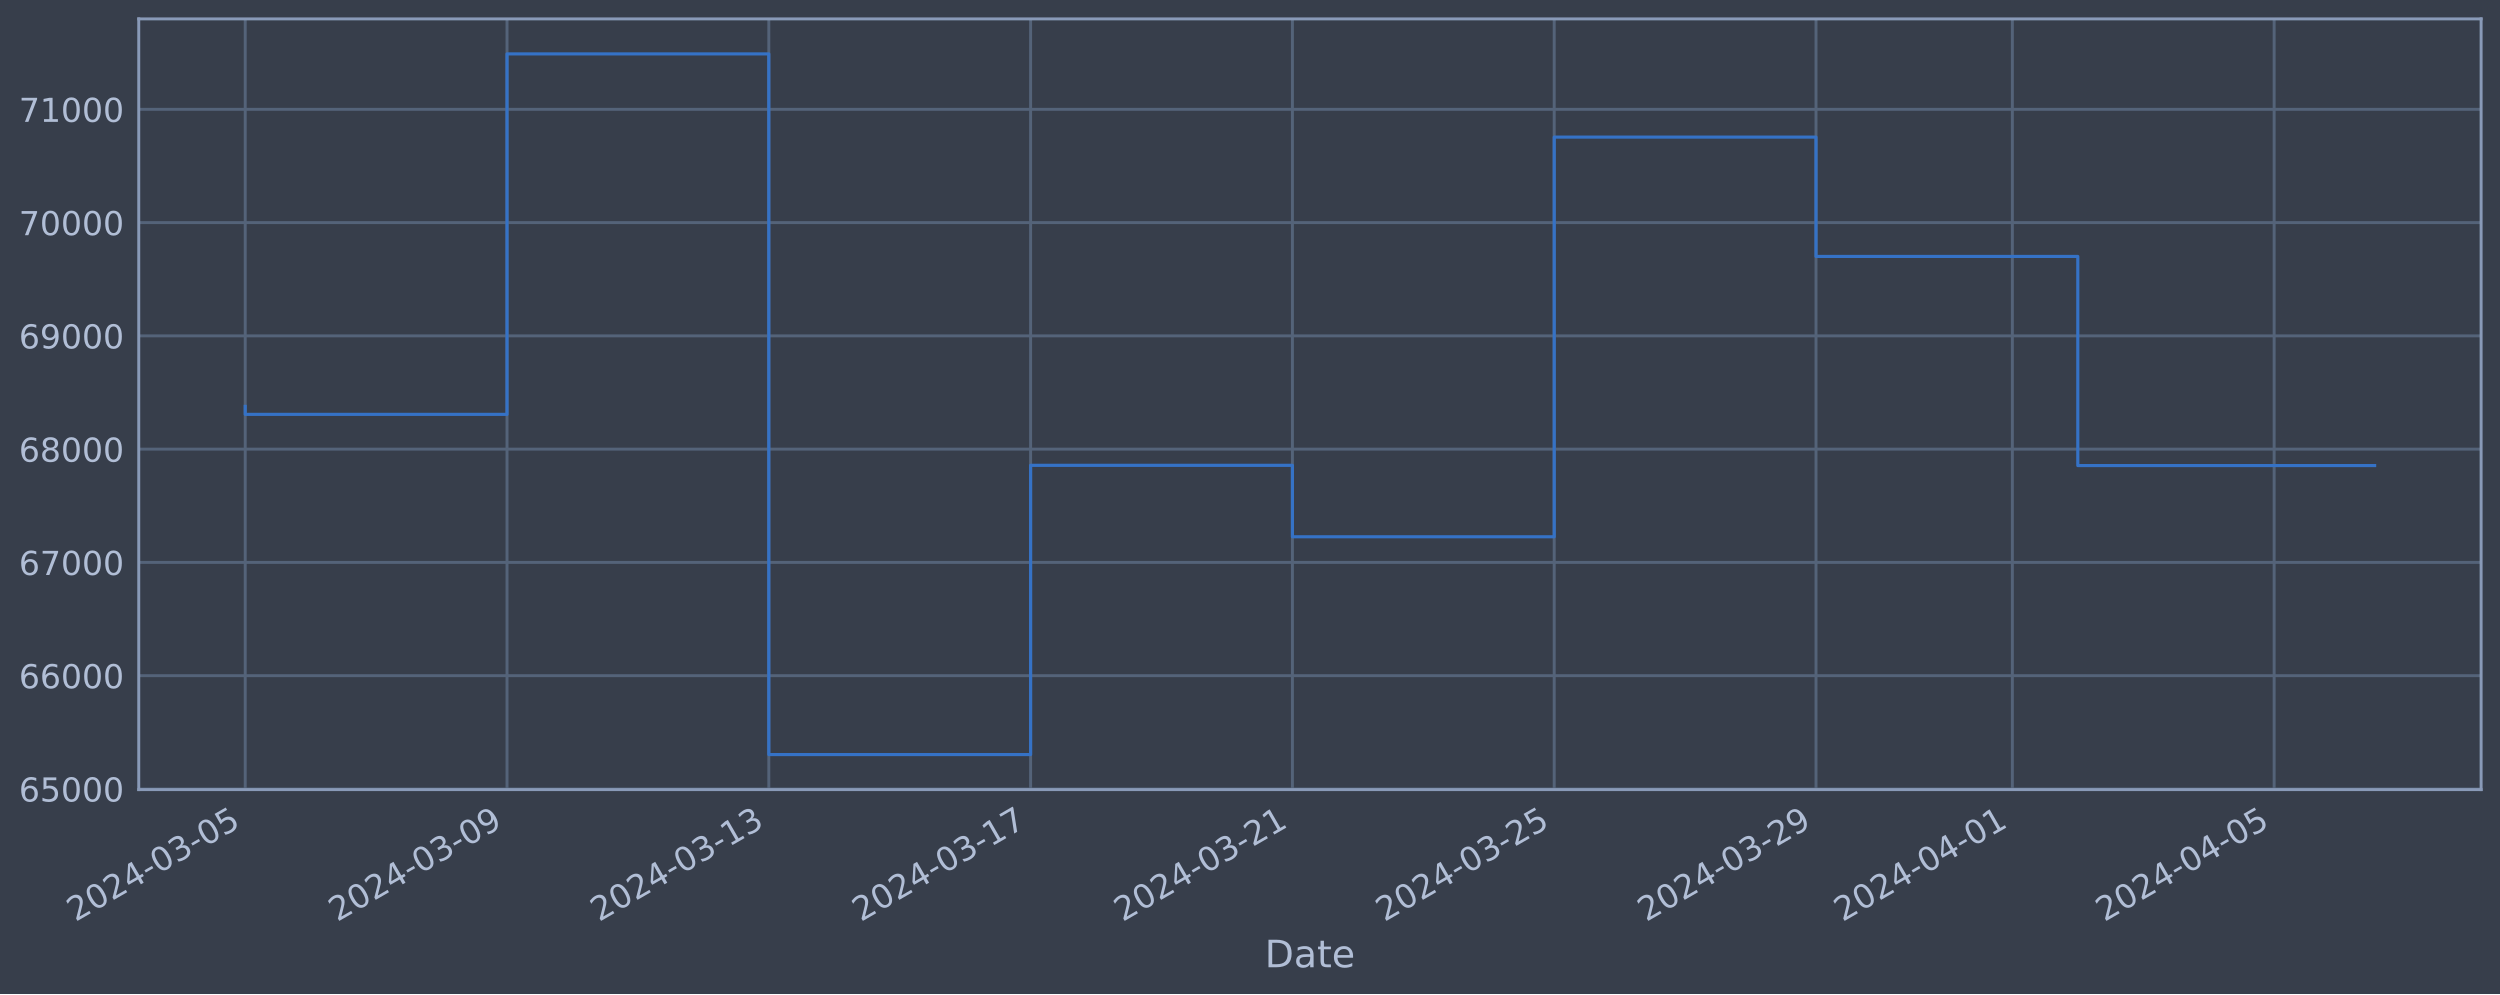
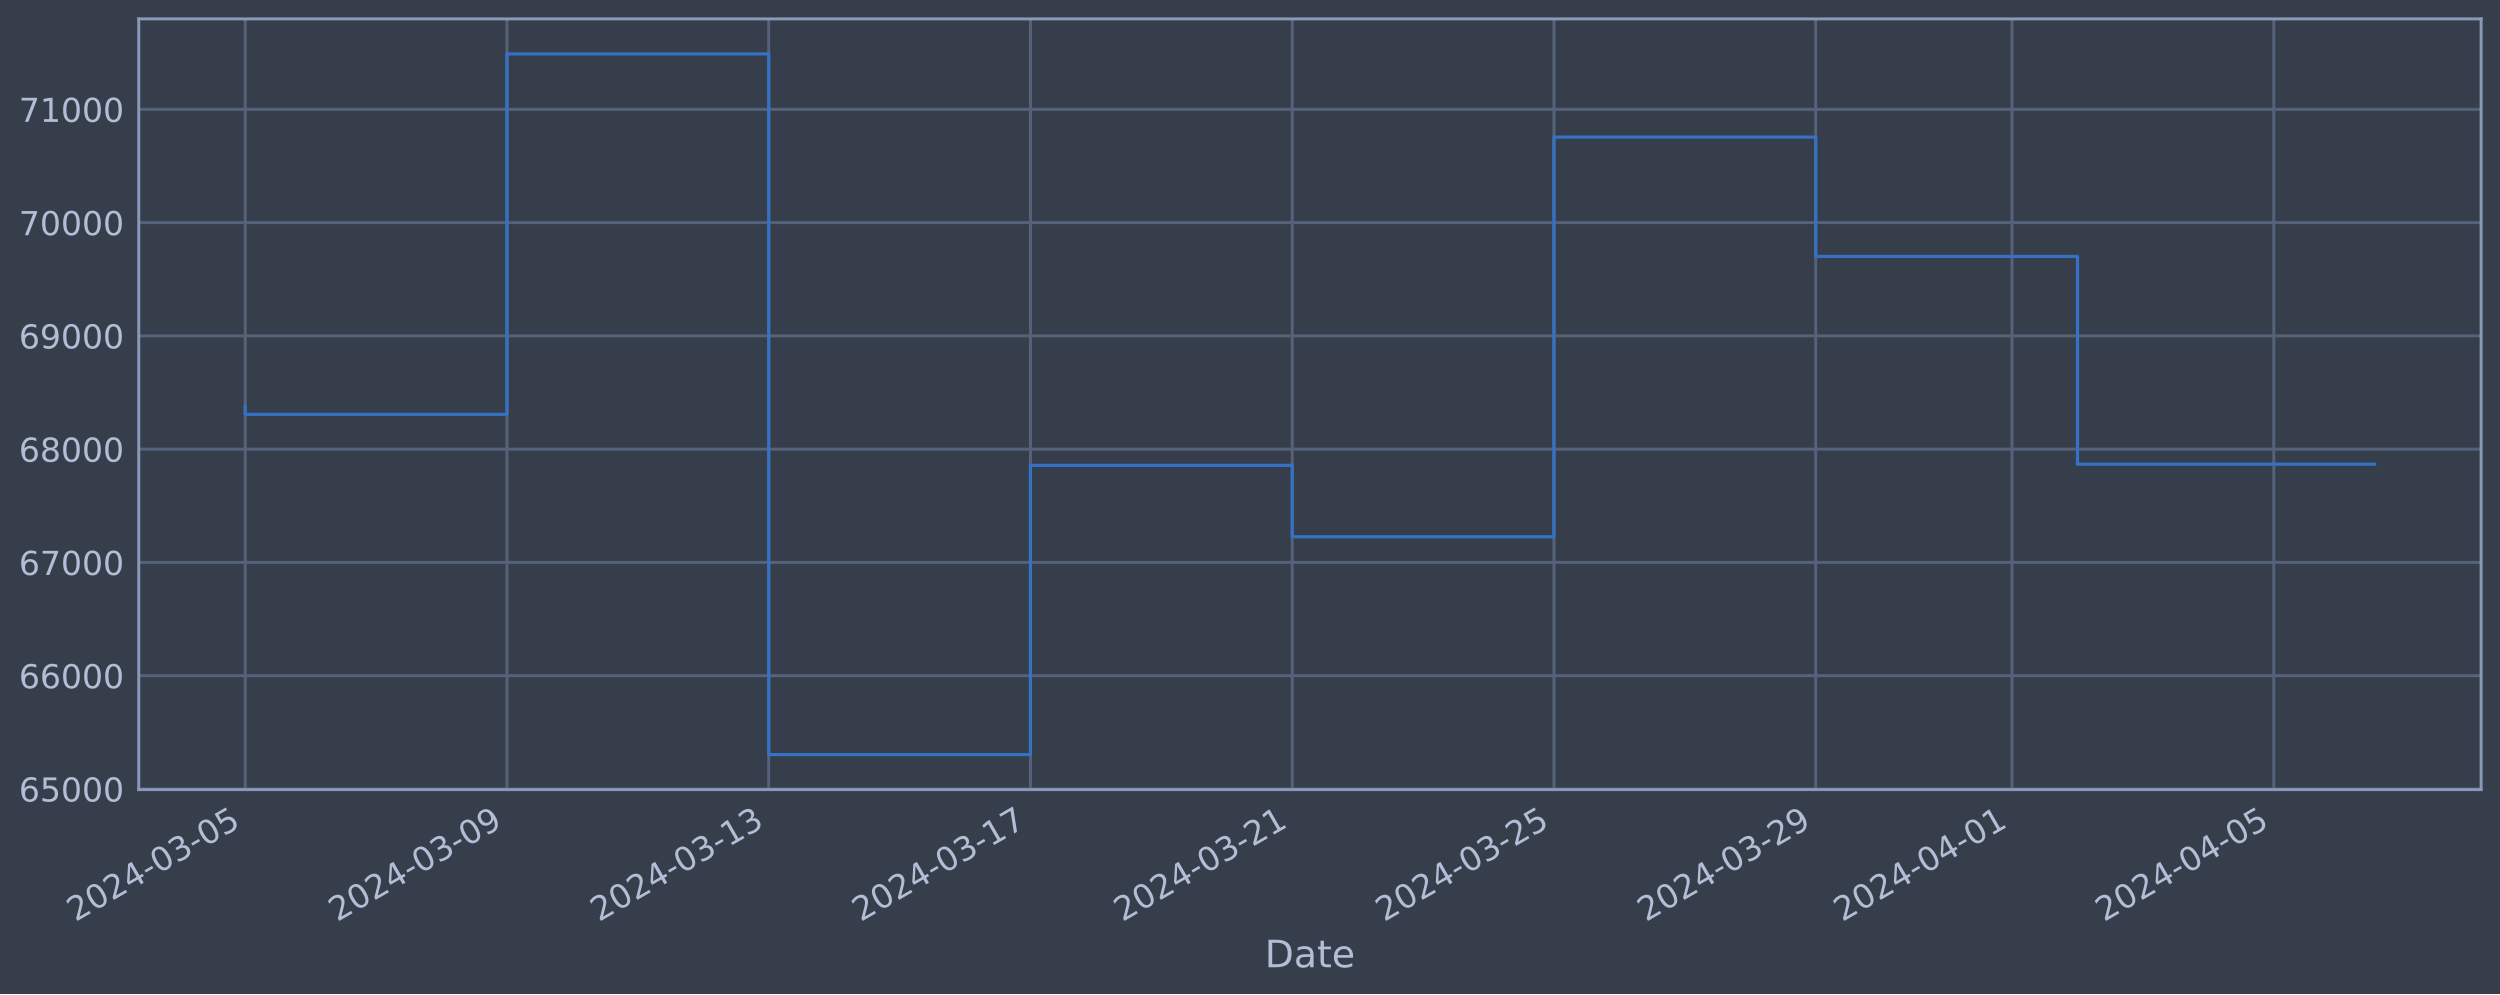
<svg xmlns="http://www.w3.org/2000/svg" xmlns:xlink="http://www.w3.org/1999/xlink" width="952.884pt" height="378.87pt" viewBox="0 0 952.884 378.87" version="1.1">
  <defs>
    <style type="text/css">*{stroke-linejoin: round; stroke-linecap: butt}</style>
  </defs>
  <g id="figure_1">
    <g id="patch_1">
      <path d="M 0 378.87  L 952.884 378.87  L 952.884 0  L 0 0  z " style="fill: #373e4b" />
    </g>
    <g id="axes_1">
      <g id="patch_2">
        <path d="M 52.884 300.96  L 945.684 300.96  L 945.684 7.2  L 52.884 7.2  z " style="fill: #373e4b" />
      </g>
      <g id="matplotlib.axis_1">
        <g id="xtick_1">
          <g id="line2d_1">
-             <path d="M 93.466 300.96  L 93.466 7.2  " clip-path="url(#pe71b9ff311)" style="fill: none; stroke: #546379; stroke-width: 1.12; stroke-linecap: square" />
+             <path d="M 93.466 300.96  L 93.466 7.2  " clip-path="url(#p142711c91b)" style="fill: none; stroke: #546379; stroke-width: 1.12; stroke-linecap: square" />
          </g>
          <g id="line2d_2" />
          <g id="text_1">
            <g style="fill: #b1bed6" transform="translate(28.74006 351.4642) rotate(-30) scale(0.126 -0.126)">
              <defs>
                <path id="DejaVuSans-32" d="M 1228 531  L 3431 531  L 3431 0  L 469 0  L 469 531  Q 828 903 1448 1529  Q 2069 2156 2228 2338  Q 2531 2678 2651 2914  Q 2772 3150 2772 3378  Q 2772 3750 2511 3984  Q 2250 4219 1831 4219  Q 1534 4219 1204 4116  Q 875 4013 500 3803  L 500 4441  Q 881 4594 1212 4672  Q 1544 4750 1819 4750  Q 2544 4750 2975 4387  Q 3406 4025 3406 3419  Q 3406 3131 3298 2873  Q 3191 2616 2906 2266  Q 2828 2175 2409 1742  Q 1991 1309 1228 531  z " transform="scale(0.015625)" />
                <path id="DejaVuSans-30" d="M 2034 4250  Q 1547 4250 1301 3770  Q 1056 3291 1056 2328  Q 1056 1369 1301 889  Q 1547 409 2034 409  Q 2525 409 2770 889  Q 3016 1369 3016 2328  Q 3016 3291 2770 3770  Q 2525 4250 2034 4250  z M 2034 4750  Q 2819 4750 3233 4129  Q 3647 3509 3647 2328  Q 3647 1150 3233 529  Q 2819 -91 2034 -91  Q 1250 -91 836 529  Q 422 1150 422 2328  Q 422 3509 836 4129  Q 1250 4750 2034 4750  z " transform="scale(0.015625)" />
                <path id="DejaVuSans-34" d="M 2419 4116  L 825 1625  L 2419 1625  L 2419 4116  z M 2253 4666  L 3047 4666  L 3047 1625  L 3713 1625  L 3713 1100  L 3047 1100  L 3047 0  L 2419 0  L 2419 1100  L 313 1100  L 313 1709  L 2253 4666  z " transform="scale(0.015625)" />
                <path id="DejaVuSans-2d" d="M 313 2009  L 1997 2009  L 1997 1497  L 313 1497  L 313 2009  z " transform="scale(0.015625)" />
                <path id="DejaVuSans-33" d="M 2597 2516  Q 3050 2419 3304 2112  Q 3559 1806 3559 1356  Q 3559 666 3084 287  Q 2609 -91 1734 -91  Q 1441 -91 1130 -33  Q 819 25 488 141  L 488 750  Q 750 597 1062 519  Q 1375 441 1716 441  Q 2309 441 2620 675  Q 2931 909 2931 1356  Q 2931 1769 2642 2001  Q 2353 2234 1838 2234  L 1294 2234  L 1294 2753  L 1863 2753  Q 2328 2753 2575 2939  Q 2822 3125 2822 3475  Q 2822 3834 2567 4026  Q 2313 4219 1838 4219  Q 1578 4219 1281 4162  Q 984 4106 628 3988  L 628 4550  Q 988 4650 1302 4700  Q 1616 4750 1894 4750  Q 2613 4750 3031 4423  Q 3450 4097 3450 3541  Q 3450 3153 3228 2886  Q 3006 2619 2597 2516  z " transform="scale(0.015625)" />
                <path id="DejaVuSans-35" d="M 691 4666  L 3169 4666  L 3169 4134  L 1269 4134  L 1269 2991  Q 1406 3038 1543 3061  Q 1681 3084 1819 3084  Q 2600 3084 3056 2656  Q 3513 2228 3513 1497  Q 3513 744 3044 326  Q 2575 -91 1722 -91  Q 1428 -91 1123 -41  Q 819 9 494 109  L 494 744  Q 775 591 1075 516  Q 1375 441 1709 441  Q 2250 441 2565 725  Q 2881 1009 2881 1497  Q 2881 1984 2565 2268  Q 2250 2553 1709 2553  Q 1456 2553 1204 2497  Q 953 2441 691 2322  L 691 4666  z " transform="scale(0.015625)" />
              </defs>
              <use xlink:href="#DejaVuSans-32" />
              <use xlink:href="#DejaVuSans-30" x="63.623" />
              <use xlink:href="#DejaVuSans-32" x="127.246" />
              <use xlink:href="#DejaVuSans-34" x="190.869" />
              <use xlink:href="#DejaVuSans-2d" x="254.492" />
              <use xlink:href="#DejaVuSans-30" x="290.576" />
              <use xlink:href="#DejaVuSans-33" x="354.199" />
              <use xlink:href="#DejaVuSans-2d" x="417.822" />
              <use xlink:href="#DejaVuSans-30" x="453.906" />
              <use xlink:href="#DejaVuSans-35" x="517.529" />
            </g>
          </g>
        </g>
        <g id="xtick_2">
          <g id="line2d_3">
-             <path d="M 193.251 300.96  L 193.251 7.2  " clip-path="url(#pe71b9ff311)" style="fill: none; stroke: #546379; stroke-width: 1.12; stroke-linecap: square" />
+             <path d="M 193.233 300.96  L 193.233 7.2  " clip-path="url(#p142711c91b)" style="fill: none; stroke: #546379; stroke-width: 1.12; stroke-linecap: square" />
          </g>
          <g id="line2d_4" />
          <g id="text_2">
-             <g style="fill: #b1bed6" transform="translate(128.5251 351.4642) rotate(-30) scale(0.126 -0.126)">
+             <g style="fill: #b1bed6" transform="translate(128.508 351.4642) rotate(-30) scale(0.126 -0.126)">
              <defs>
                <path id="DejaVuSans-39" d="M 703 97  L 703 672  Q 941 559 1184 500  Q 1428 441 1663 441  Q 2288 441 2617 861  Q 2947 1281 2994 2138  Q 2813 1869 2534 1725  Q 2256 1581 1919 1581  Q 1219 1581 811 2004  Q 403 2428 403 3163  Q 403 3881 828 4315  Q 1253 4750 1959 4750  Q 2769 4750 3195 4129  Q 3622 3509 3622 2328  Q 3622 1225 3098 567  Q 2575 -91 1691 -91  Q 1453 -91 1209 -44  Q 966 3 703 97  z M 1959 2075  Q 2384 2075 2632 2365  Q 2881 2656 2881 3163  Q 2881 3666 2632 3958  Q 2384 4250 1959 4250  Q 1534 4250 1286 3958  Q 1038 3666 1038 3163  Q 1038 2656 1286 2365  Q 1534 2075 1959 2075  z " transform="scale(0.015625)" />
              </defs>
              <use xlink:href="#DejaVuSans-32" />
              <use xlink:href="#DejaVuSans-30" x="63.623" />
              <use xlink:href="#DejaVuSans-32" x="127.246" />
              <use xlink:href="#DejaVuSans-34" x="190.869" />
              <use xlink:href="#DejaVuSans-2d" x="254.492" />
              <use xlink:href="#DejaVuSans-30" x="290.576" />
              <use xlink:href="#DejaVuSans-33" x="354.199" />
              <use xlink:href="#DejaVuSans-2d" x="417.822" />
              <use xlink:href="#DejaVuSans-30" x="453.906" />
              <use xlink:href="#DejaVuSans-39" x="517.529" />
            </g>
          </g>
        </g>
        <g id="xtick_3">
          <g id="line2d_5">
-             <path d="M 293.036 300.96  L 293.036 7.2  " clip-path="url(#pe71b9ff311)" style="fill: none; stroke: #546379; stroke-width: 1.12; stroke-linecap: square" />
+             <path d="M 293.001 300.96  L 293.001 7.2  " clip-path="url(#p142711c91b)" style="fill: none; stroke: #546379; stroke-width: 1.12; stroke-linecap: square" />
          </g>
          <g id="line2d_6" />
          <g id="text_3">
-             <g style="fill: #b1bed6" transform="translate(228.3101 351.4642) rotate(-30) scale(0.126 -0.126)">
+             <g style="fill: #b1bed6" transform="translate(228.2758 351.4642) rotate(-30) scale(0.126 -0.126)">
              <defs>
                <path id="DejaVuSans-31" d="M 794 531  L 1825 531  L 1825 4091  L 703 3866  L 703 4441  L 1819 4666  L 2450 4666  L 2450 531  L 3481 531  L 3481 0  L 794 0  L 794 531  z " transform="scale(0.015625)" />
              </defs>
              <use xlink:href="#DejaVuSans-32" />
              <use xlink:href="#DejaVuSans-30" x="63.623" />
              <use xlink:href="#DejaVuSans-32" x="127.246" />
              <use xlink:href="#DejaVuSans-34" x="190.869" />
              <use xlink:href="#DejaVuSans-2d" x="254.492" />
              <use xlink:href="#DejaVuSans-30" x="290.576" />
              <use xlink:href="#DejaVuSans-33" x="354.199" />
              <use xlink:href="#DejaVuSans-2d" x="417.822" />
              <use xlink:href="#DejaVuSans-31" x="453.906" />
              <use xlink:href="#DejaVuSans-33" x="517.529" />
            </g>
          </g>
        </g>
        <g id="xtick_4">
          <g id="line2d_7">
-             <path d="M 392.821 300.96  L 392.821 7.2  " clip-path="url(#pe71b9ff311)" style="fill: none; stroke: #546379; stroke-width: 1.12; stroke-linecap: square" />
+             <path d="M 392.769 300.96  L 392.769 7.2  " clip-path="url(#p142711c91b)" style="fill: none; stroke: #546379; stroke-width: 1.12; stroke-linecap: square" />
          </g>
          <g id="line2d_8" />
          <g id="text_4">
-             <g style="fill: #b1bed6" transform="translate(328.0951 351.4642) rotate(-30) scale(0.126 -0.126)">
+             <g style="fill: #b1bed6" transform="translate(328.0437 351.4642) rotate(-30) scale(0.126 -0.126)">
              <defs>
                <path id="DejaVuSans-37" d="M 525 4666  L 3525 4666  L 3525 4397  L 1831 0  L 1172 0  L 2766 4134  L 525 4134  L 525 4666  z " transform="scale(0.015625)" />
              </defs>
              <use xlink:href="#DejaVuSans-32" />
              <use xlink:href="#DejaVuSans-30" x="63.623" />
              <use xlink:href="#DejaVuSans-32" x="127.246" />
              <use xlink:href="#DejaVuSans-34" x="190.869" />
              <use xlink:href="#DejaVuSans-2d" x="254.492" />
              <use xlink:href="#DejaVuSans-30" x="290.576" />
              <use xlink:href="#DejaVuSans-33" x="354.199" />
              <use xlink:href="#DejaVuSans-2d" x="417.822" />
              <use xlink:href="#DejaVuSans-31" x="453.906" />
              <use xlink:href="#DejaVuSans-37" x="517.529" />
            </g>
          </g>
        </g>
        <g id="xtick_5">
          <g id="line2d_9">
-             <path d="M 492.606 300.96  L 492.606 7.2  " clip-path="url(#pe71b9ff311)" style="fill: none; stroke: #546379; stroke-width: 1.12; stroke-linecap: square" />
+             <path d="M 492.537 300.96  L 492.537 7.2  " clip-path="url(#p142711c91b)" style="fill: none; stroke: #546379; stroke-width: 1.12; stroke-linecap: square" />
          </g>
          <g id="line2d_10" />
          <g id="text_5">
-             <g style="fill: #b1bed6" transform="translate(427.8801 351.4642) rotate(-30) scale(0.126 -0.126)">
+             <g style="fill: #b1bed6" transform="translate(427.8116 351.4642) rotate(-30) scale(0.126 -0.126)">
              <use xlink:href="#DejaVuSans-32" />
              <use xlink:href="#DejaVuSans-30" x="63.623" />
              <use xlink:href="#DejaVuSans-32" x="127.246" />
              <use xlink:href="#DejaVuSans-34" x="190.869" />
              <use xlink:href="#DejaVuSans-2d" x="254.492" />
              <use xlink:href="#DejaVuSans-30" x="290.576" />
              <use xlink:href="#DejaVuSans-33" x="354.199" />
              <use xlink:href="#DejaVuSans-2d" x="417.822" />
              <use xlink:href="#DejaVuSans-32" x="453.906" />
              <use xlink:href="#DejaVuSans-31" x="517.529" />
            </g>
          </g>
        </g>
        <g id="xtick_6">
          <g id="line2d_11">
-             <path d="M 592.391 300.96  L 592.391 7.2  " clip-path="url(#pe71b9ff311)" style="fill: none; stroke: #546379; stroke-width: 1.12; stroke-linecap: square" />
+             <path d="M 592.305 300.96  L 592.305 7.2  " clip-path="url(#p142711c91b)" style="fill: none; stroke: #546379; stroke-width: 1.12; stroke-linecap: square" />
          </g>
          <g id="line2d_12" />
          <g id="text_6">
-             <g style="fill: #b1bed6" transform="translate(527.6651 351.4642) rotate(-30) scale(0.126 -0.126)">
+             <g style="fill: #b1bed6" transform="translate(527.5795 351.4642) rotate(-30) scale(0.126 -0.126)">
              <use xlink:href="#DejaVuSans-32" />
              <use xlink:href="#DejaVuSans-30" x="63.623" />
              <use xlink:href="#DejaVuSans-32" x="127.246" />
              <use xlink:href="#DejaVuSans-34" x="190.869" />
              <use xlink:href="#DejaVuSans-2d" x="254.492" />
              <use xlink:href="#DejaVuSans-30" x="290.576" />
              <use xlink:href="#DejaVuSans-33" x="354.199" />
              <use xlink:href="#DejaVuSans-2d" x="417.822" />
              <use xlink:href="#DejaVuSans-32" x="453.906" />
              <use xlink:href="#DejaVuSans-35" x="517.529" />
            </g>
          </g>
        </g>
        <g id="xtick_7">
          <g id="line2d_13">
-             <path d="M 692.176 300.96  L 692.176 7.2  " clip-path="url(#pe71b9ff311)" style="fill: none; stroke: #546379; stroke-width: 1.12; stroke-linecap: square" />
+             <path d="M 692.073 300.96  L 692.073 7.2  " clip-path="url(#p142711c91b)" style="fill: none; stroke: #546379; stroke-width: 1.12; stroke-linecap: square" />
          </g>
          <g id="line2d_14" />
          <g id="text_7">
-             <g style="fill: #b1bed6" transform="translate(627.4501 351.4642) rotate(-30) scale(0.126 -0.126)">
+             <g style="fill: #b1bed6" transform="translate(627.3474 351.4642) rotate(-30) scale(0.126 -0.126)">
              <use xlink:href="#DejaVuSans-32" />
              <use xlink:href="#DejaVuSans-30" x="63.623" />
              <use xlink:href="#DejaVuSans-32" x="127.246" />
              <use xlink:href="#DejaVuSans-34" x="190.869" />
              <use xlink:href="#DejaVuSans-2d" x="254.492" />
              <use xlink:href="#DejaVuSans-30" x="290.576" />
              <use xlink:href="#DejaVuSans-33" x="354.199" />
              <use xlink:href="#DejaVuSans-2d" x="417.822" />
              <use xlink:href="#DejaVuSans-32" x="453.906" />
              <use xlink:href="#DejaVuSans-39" x="517.529" />
            </g>
          </g>
        </g>
        <g id="xtick_8">
          <g id="line2d_15">
-             <path d="M 767.014 300.96  L 767.014 7.2  " clip-path="url(#pe71b9ff311)" style="fill: none; stroke: #546379; stroke-width: 1.12; stroke-linecap: square" />
+             <path d="M 766.899 300.96  L 766.899 7.2  " clip-path="url(#p142711c91b)" style="fill: none; stroke: #546379; stroke-width: 1.12; stroke-linecap: square" />
          </g>
          <g id="line2d_16" />
          <g id="text_8">
-             <g style="fill: #b1bed6" transform="translate(702.2888 351.4642) rotate(-30) scale(0.126 -0.126)">
+             <g style="fill: #b1bed6" transform="translate(702.1734 351.4642) rotate(-30) scale(0.126 -0.126)">
              <use xlink:href="#DejaVuSans-32" />
              <use xlink:href="#DejaVuSans-30" x="63.623" />
              <use xlink:href="#DejaVuSans-32" x="127.246" />
              <use xlink:href="#DejaVuSans-34" x="190.869" />
              <use xlink:href="#DejaVuSans-2d" x="254.492" />
              <use xlink:href="#DejaVuSans-30" x="290.576" />
              <use xlink:href="#DejaVuSans-34" x="354.199" />
              <use xlink:href="#DejaVuSans-2d" x="417.822" />
              <use xlink:href="#DejaVuSans-30" x="453.906" />
              <use xlink:href="#DejaVuSans-31" x="517.529" />
            </g>
          </g>
        </g>
        <g id="xtick_9">
          <g id="line2d_17">
-             <path d="M 866.799 300.96  L 866.799 7.2  " clip-path="url(#pe71b9ff311)" style="fill: none; stroke: #546379; stroke-width: 1.12; stroke-linecap: square" />
+             <path d="M 866.667 300.96  L 866.667 7.2  " clip-path="url(#p142711c91b)" style="fill: none; stroke: #546379; stroke-width: 1.12; stroke-linecap: square" />
          </g>
          <g id="line2d_18" />
          <g id="text_9">
-             <g style="fill: #b1bed6" transform="translate(802.0738 351.4642) rotate(-30) scale(0.126 -0.126)">
+             <g style="fill: #b1bed6" transform="translate(801.9412 351.4642) rotate(-30) scale(0.126 -0.126)">
              <use xlink:href="#DejaVuSans-32" />
              <use xlink:href="#DejaVuSans-30" x="63.623" />
              <use xlink:href="#DejaVuSans-32" x="127.246" />
              <use xlink:href="#DejaVuSans-34" x="190.869" />
              <use xlink:href="#DejaVuSans-2d" x="254.492" />
              <use xlink:href="#DejaVuSans-30" x="290.576" />
              <use xlink:href="#DejaVuSans-34" x="354.199" />
              <use xlink:href="#DejaVuSans-2d" x="417.822" />
              <use xlink:href="#DejaVuSans-30" x="453.906" />
              <use xlink:href="#DejaVuSans-35" x="517.529" />
            </g>
          </g>
        </g>
        <g id="text_10">
          <g style="fill: #b1bed6" transform="translate(482.0746 368.6753) scale(0.144 -0.144)">
            <defs>
              <path id="DejaVuSans-44" d="M 1259 4147  L 1259 519  L 2022 519  Q 2988 519 3436 956  Q 3884 1394 3884 2338  Q 3884 3275 3436 3711  Q 2988 4147 2022 4147  L 1259 4147  z M 628 4666  L 1925 4666  Q 3281 4666 3915 4102  Q 4550 3538 4550 2338  Q 4550 1131 3912 565  Q 3275 0 1925 0  L 628 0  L 628 4666  z " transform="scale(0.015625)" />
              <path id="DejaVuSans-61" d="M 2194 1759  Q 1497 1759 1228 1600  Q 959 1441 959 1056  Q 959 750 1161 570  Q 1363 391 1709 391  Q 2188 391 2477 730  Q 2766 1069 2766 1631  L 2766 1759  L 2194 1759  z M 3341 1997  L 3341 0  L 2766 0  L 2766 531  Q 2569 213 2275 61  Q 1981 -91 1556 -91  Q 1019 -91 701 211  Q 384 513 384 1019  Q 384 1609 779 1909  Q 1175 2209 1959 2209  L 2766 2209  L 2766 2266  Q 2766 2663 2505 2880  Q 2244 3097 1772 3097  Q 1472 3097 1187 3025  Q 903 2953 641 2809  L 641 3341  Q 956 3463 1253 3523  Q 1550 3584 1831 3584  Q 2591 3584 2966 3190  Q 3341 2797 3341 1997  z " transform="scale(0.015625)" />
              <path id="DejaVuSans-74" d="M 1172 4494  L 1172 3500  L 2356 3500  L 2356 3053  L 1172 3053  L 1172 1153  Q 1172 725 1289 603  Q 1406 481 1766 481  L 2356 481  L 2356 0  L 1766 0  Q 1100 0 847 248  Q 594 497 594 1153  L 594 3053  L 172 3053  L 172 3500  L 594 3500  L 594 4494  L 1172 4494  z " transform="scale(0.015625)" />
              <path id="DejaVuSans-65" d="M 3597 1894  L 3597 1613  L 953 1613  Q 991 1019 1311 708  Q 1631 397 2203 397  Q 2534 397 2845 478  Q 3156 559 3463 722  L 3463 178  Q 3153 47 2828 -22  Q 2503 -91 2169 -91  Q 1331 -91 842 396  Q 353 884 353 1716  Q 353 2575 817 3079  Q 1281 3584 2069 3584  Q 2775 3584 3186 3129  Q 3597 2675 3597 1894  z M 3022 2063  Q 3016 2534 2758 2815  Q 2500 3097 2075 3097  Q 1594 3097 1305 2825  Q 1016 2553 972 2059  L 3022 2063  z " transform="scale(0.015625)" />
            </defs>
            <use xlink:href="#DejaVuSans-44" />
            <use xlink:href="#DejaVuSans-61" x="77.002" />
            <use xlink:href="#DejaVuSans-74" x="138.281" />
            <use xlink:href="#DejaVuSans-65" x="177.49" />
          </g>
        </g>
      </g>
      <g id="matplotlib.axis_2">
        <g id="ytick_1">
          <g id="line2d_19">
-             <path d="M 52.884 300.718  L 945.684 300.718  " clip-path="url(#pe71b9ff311)" style="fill: none; stroke: #546379; stroke-width: 1.12; stroke-linecap: square" />
+             <path d="M 52.884 300.718  L 945.684 300.718  " clip-path="url(#p142711c91b)" style="fill: none; stroke: #546379; stroke-width: 1.12; stroke-linecap: square" />
          </g>
          <g id="line2d_20" />
          <g id="text_11">
            <g style="fill: #b1bed6" transform="translate(7.2 305.5049) scale(0.126 -0.126)">
              <defs>
                <path id="DejaVuSans-36" d="M 2113 2584  Q 1688 2584 1439 2293  Q 1191 2003 1191 1497  Q 1191 994 1439 701  Q 1688 409 2113 409  Q 2538 409 2786 701  Q 3034 994 3034 1497  Q 3034 2003 2786 2293  Q 2538 2584 2113 2584  z M 3366 4563  L 3366 3988  Q 3128 4100 2886 4159  Q 2644 4219 2406 4219  Q 1781 4219 1451 3797  Q 1122 3375 1075 2522  Q 1259 2794 1537 2939  Q 1816 3084 2150 3084  Q 2853 3084 3261 2657  Q 3669 2231 3669 1497  Q 3669 778 3244 343  Q 2819 -91 2113 -91  Q 1303 -91 875 529  Q 447 1150 447 2328  Q 447 3434 972 4092  Q 1497 4750 2381 4750  Q 2619 4750 2861 4703  Q 3103 4656 3366 4563  z " transform="scale(0.015625)" />
              </defs>
              <use xlink:href="#DejaVuSans-36" />
              <use xlink:href="#DejaVuSans-35" x="63.623" />
              <use xlink:href="#DejaVuSans-30" x="127.246" />
              <use xlink:href="#DejaVuSans-30" x="190.869" />
              <use xlink:href="#DejaVuSans-30" x="254.492" />
            </g>
          </g>
        </g>
        <g id="ytick_2">
          <g id="line2d_21">
-             <path d="M 52.884 257.544  L 945.684 257.544  " clip-path="url(#pe71b9ff311)" style="fill: none; stroke: #546379; stroke-width: 1.12; stroke-linecap: square" />
+             <path d="M 52.884 257.544  L 945.684 257.544  " clip-path="url(#p142711c91b)" style="fill: none; stroke: #546379; stroke-width: 1.12; stroke-linecap: square" />
          </g>
          <g id="line2d_22" />
          <g id="text_12">
            <g style="fill: #b1bed6" transform="translate(7.2 262.331) scale(0.126 -0.126)">
              <use xlink:href="#DejaVuSans-36" />
              <use xlink:href="#DejaVuSans-36" x="63.623" />
              <use xlink:href="#DejaVuSans-30" x="127.246" />
              <use xlink:href="#DejaVuSans-30" x="190.869" />
              <use xlink:href="#DejaVuSans-30" x="254.492" />
            </g>
          </g>
        </g>
        <g id="ytick_3">
          <g id="line2d_23">
-             <path d="M 52.884 214.37  L 945.684 214.37  " clip-path="url(#pe71b9ff311)" style="fill: none; stroke: #546379; stroke-width: 1.12; stroke-linecap: square" />
+             <path d="M 52.884 214.37  L 945.684 214.37  " clip-path="url(#p142711c91b)" style="fill: none; stroke: #546379; stroke-width: 1.12; stroke-linecap: square" />
          </g>
          <g id="line2d_24" />
          <g id="text_13">
            <g style="fill: #b1bed6" transform="translate(7.2 219.157) scale(0.126 -0.126)">
              <use xlink:href="#DejaVuSans-36" />
              <use xlink:href="#DejaVuSans-37" x="63.623" />
              <use xlink:href="#DejaVuSans-30" x="127.246" />
              <use xlink:href="#DejaVuSans-30" x="190.869" />
              <use xlink:href="#DejaVuSans-30" x="254.492" />
            </g>
          </g>
        </g>
        <g id="ytick_4">
          <g id="line2d_25">
-             <path d="M 52.884 171.196  L 945.684 171.196  " clip-path="url(#pe71b9ff311)" style="fill: none; stroke: #546379; stroke-width: 1.12; stroke-linecap: square" />
+             <path d="M 52.884 171.196  L 945.684 171.196  " clip-path="url(#p142711c91b)" style="fill: none; stroke: #546379; stroke-width: 1.12; stroke-linecap: square" />
          </g>
          <g id="line2d_26" />
          <g id="text_14">
            <g style="fill: #b1bed6" transform="translate(7.2 175.9831) scale(0.126 -0.126)">
              <defs>
                <path id="DejaVuSans-38" d="M 2034 2216  Q 1584 2216 1326 1975  Q 1069 1734 1069 1313  Q 1069 891 1326 650  Q 1584 409 2034 409  Q 2484 409 2743 651  Q 3003 894 3003 1313  Q 3003 1734 2745 1975  Q 2488 2216 2034 2216  z M 1403 2484  Q 997 2584 770 2862  Q 544 3141 544 3541  Q 544 4100 942 4425  Q 1341 4750 2034 4750  Q 2731 4750 3128 4425  Q 3525 4100 3525 3541  Q 3525 3141 3298 2862  Q 3072 2584 2669 2484  Q 3125 2378 3379 2068  Q 3634 1759 3634 1313  Q 3634 634 3220 271  Q 2806 -91 2034 -91  Q 1263 -91 848 271  Q 434 634 434 1313  Q 434 1759 690 2068  Q 947 2378 1403 2484  z M 1172 3481  Q 1172 3119 1398 2916  Q 1625 2713 2034 2713  Q 2441 2713 2670 2916  Q 2900 3119 2900 3481  Q 2900 3844 2670 4047  Q 2441 4250 2034 4250  Q 1625 4250 1398 4047  Q 1172 3844 1172 3481  z " transform="scale(0.015625)" />
              </defs>
              <use xlink:href="#DejaVuSans-36" />
              <use xlink:href="#DejaVuSans-38" x="63.623" />
              <use xlink:href="#DejaVuSans-30" x="127.246" />
              <use xlink:href="#DejaVuSans-30" x="190.869" />
              <use xlink:href="#DejaVuSans-30" x="254.492" />
            </g>
          </g>
        </g>
        <g id="ytick_5">
          <g id="line2d_27">
-             <path d="M 52.884 128.022  L 945.684 128.022  " clip-path="url(#pe71b9ff311)" style="fill: none; stroke: #546379; stroke-width: 1.12; stroke-linecap: square" />
+             <path d="M 52.884 128.022  L 945.684 128.022  " clip-path="url(#p142711c91b)" style="fill: none; stroke: #546379; stroke-width: 1.12; stroke-linecap: square" />
          </g>
          <g id="line2d_28" />
          <g id="text_15">
            <g style="fill: #b1bed6" transform="translate(7.2 132.8092) scale(0.126 -0.126)">
              <use xlink:href="#DejaVuSans-36" />
              <use xlink:href="#DejaVuSans-39" x="63.623" />
              <use xlink:href="#DejaVuSans-30" x="127.246" />
              <use xlink:href="#DejaVuSans-30" x="190.869" />
              <use xlink:href="#DejaVuSans-30" x="254.492" />
            </g>
          </g>
        </g>
        <g id="ytick_6">
          <g id="line2d_29">
-             <path d="M 52.884 84.848  L 945.684 84.848  " clip-path="url(#pe71b9ff311)" style="fill: none; stroke: #546379; stroke-width: 1.12; stroke-linecap: square" />
+             <path d="M 52.884 84.848  L 945.684 84.848  " clip-path="url(#p142711c91b)" style="fill: none; stroke: #546379; stroke-width: 1.12; stroke-linecap: square" />
          </g>
          <g id="line2d_30" />
          <g id="text_16">
            <g style="fill: #b1bed6" transform="translate(7.2 89.63523) scale(0.126 -0.126)">
              <use xlink:href="#DejaVuSans-37" />
              <use xlink:href="#DejaVuSans-30" x="63.623" />
              <use xlink:href="#DejaVuSans-30" x="127.246" />
              <use xlink:href="#DejaVuSans-30" x="190.869" />
              <use xlink:href="#DejaVuSans-30" x="254.492" />
            </g>
          </g>
        </g>
        <g id="ytick_7">
          <g id="line2d_31">
-             <path d="M 52.884 41.674  L 945.684 41.674  " clip-path="url(#pe71b9ff311)" style="fill: none; stroke: #546379; stroke-width: 1.12; stroke-linecap: square" />
+             <path d="M 52.884 41.674  L 945.684 41.674  " clip-path="url(#p142711c91b)" style="fill: none; stroke: #546379; stroke-width: 1.12; stroke-linecap: square" />
          </g>
          <g id="line2d_32" />
          <g id="text_17">
            <g style="fill: #b1bed6" transform="translate(7.2 46.4613) scale(0.126 -0.126)">
              <use xlink:href="#DejaVuSans-37" />
              <use xlink:href="#DejaVuSans-31" x="63.623" />
              <use xlink:href="#DejaVuSans-30" x="127.246" />
              <use xlink:href="#DejaVuSans-30" x="190.869" />
              <use xlink:href="#DejaVuSans-30" x="254.492" />
            </g>
          </g>
        </g>
      </g>
      <g id="line2d_33">
-         <path d="M 93.466 154.891  L 93.466 157.946  L 193.251 157.946  L 193.251 20.553  L 293.036 20.553  L 293.036 287.607  L 392.821 287.607  L 392.821 177.362  L 492.606 177.362  L 492.606 204.598  L 592.391 204.598  L 592.391 52.265  L 692.176 52.265  L 692.176 97.744  L 791.961 97.744  L 791.961 177.448  L 905.102 177.448  " clip-path="url(#pe71b9ff311)" style="fill: none; stroke: #3572c6; stroke-width: 1.2; stroke-linecap: square" />
+         <path d="M 93.466 154.891  L 93.466 157.946  L 193.233 157.946  L 193.233 20.553  L 293.001 20.553  L 293.001 287.607  L 392.769 287.607  L 392.769 177.362  L 492.537 177.362  L 492.537 204.598  L 592.305 204.598  L 592.305 52.265  L 692.073 52.265  L 692.073 97.744  L 791.841 97.744  L 791.841 176.92  L 905.102 176.92  " clip-path="url(#p142711c91b)" style="fill: none; stroke: #3572c6; stroke-width: 1.2; stroke-linecap: square" />
      </g>
      <g id="patch_3">
        <path d="M 52.884 300.96  L 52.884 7.2  " style="fill: none; stroke: #899ab8; stroke-width: 1.12; stroke-linejoin: miter; stroke-linecap: square" />
      </g>
      <g id="patch_4">
        <path d="M 945.684 300.96  L 945.684 7.2  " style="fill: none; stroke: #899ab8; stroke-width: 1.12; stroke-linejoin: miter; stroke-linecap: square" />
      </g>
      <g id="patch_5">
        <path d="M 52.884 300.96  L 945.684 300.96  " style="fill: none; stroke: #899ab8; stroke-width: 1.12; stroke-linejoin: miter; stroke-linecap: square" />
      </g>
      <g id="patch_6">
        <path d="M 52.884 7.2  L 945.684 7.2  " style="fill: none; stroke: #899ab8; stroke-width: 1.12; stroke-linejoin: miter; stroke-linecap: square" />
      </g>
    </g>
  </g>
  <defs>
-     <clipPath id="pe71b9ff311">
+     <clipPath id="p142711c91b">
      <rect x="52.884" y="7.2" width="892.8" height="293.76" />
    </clipPath>
  </defs>
</svg>
